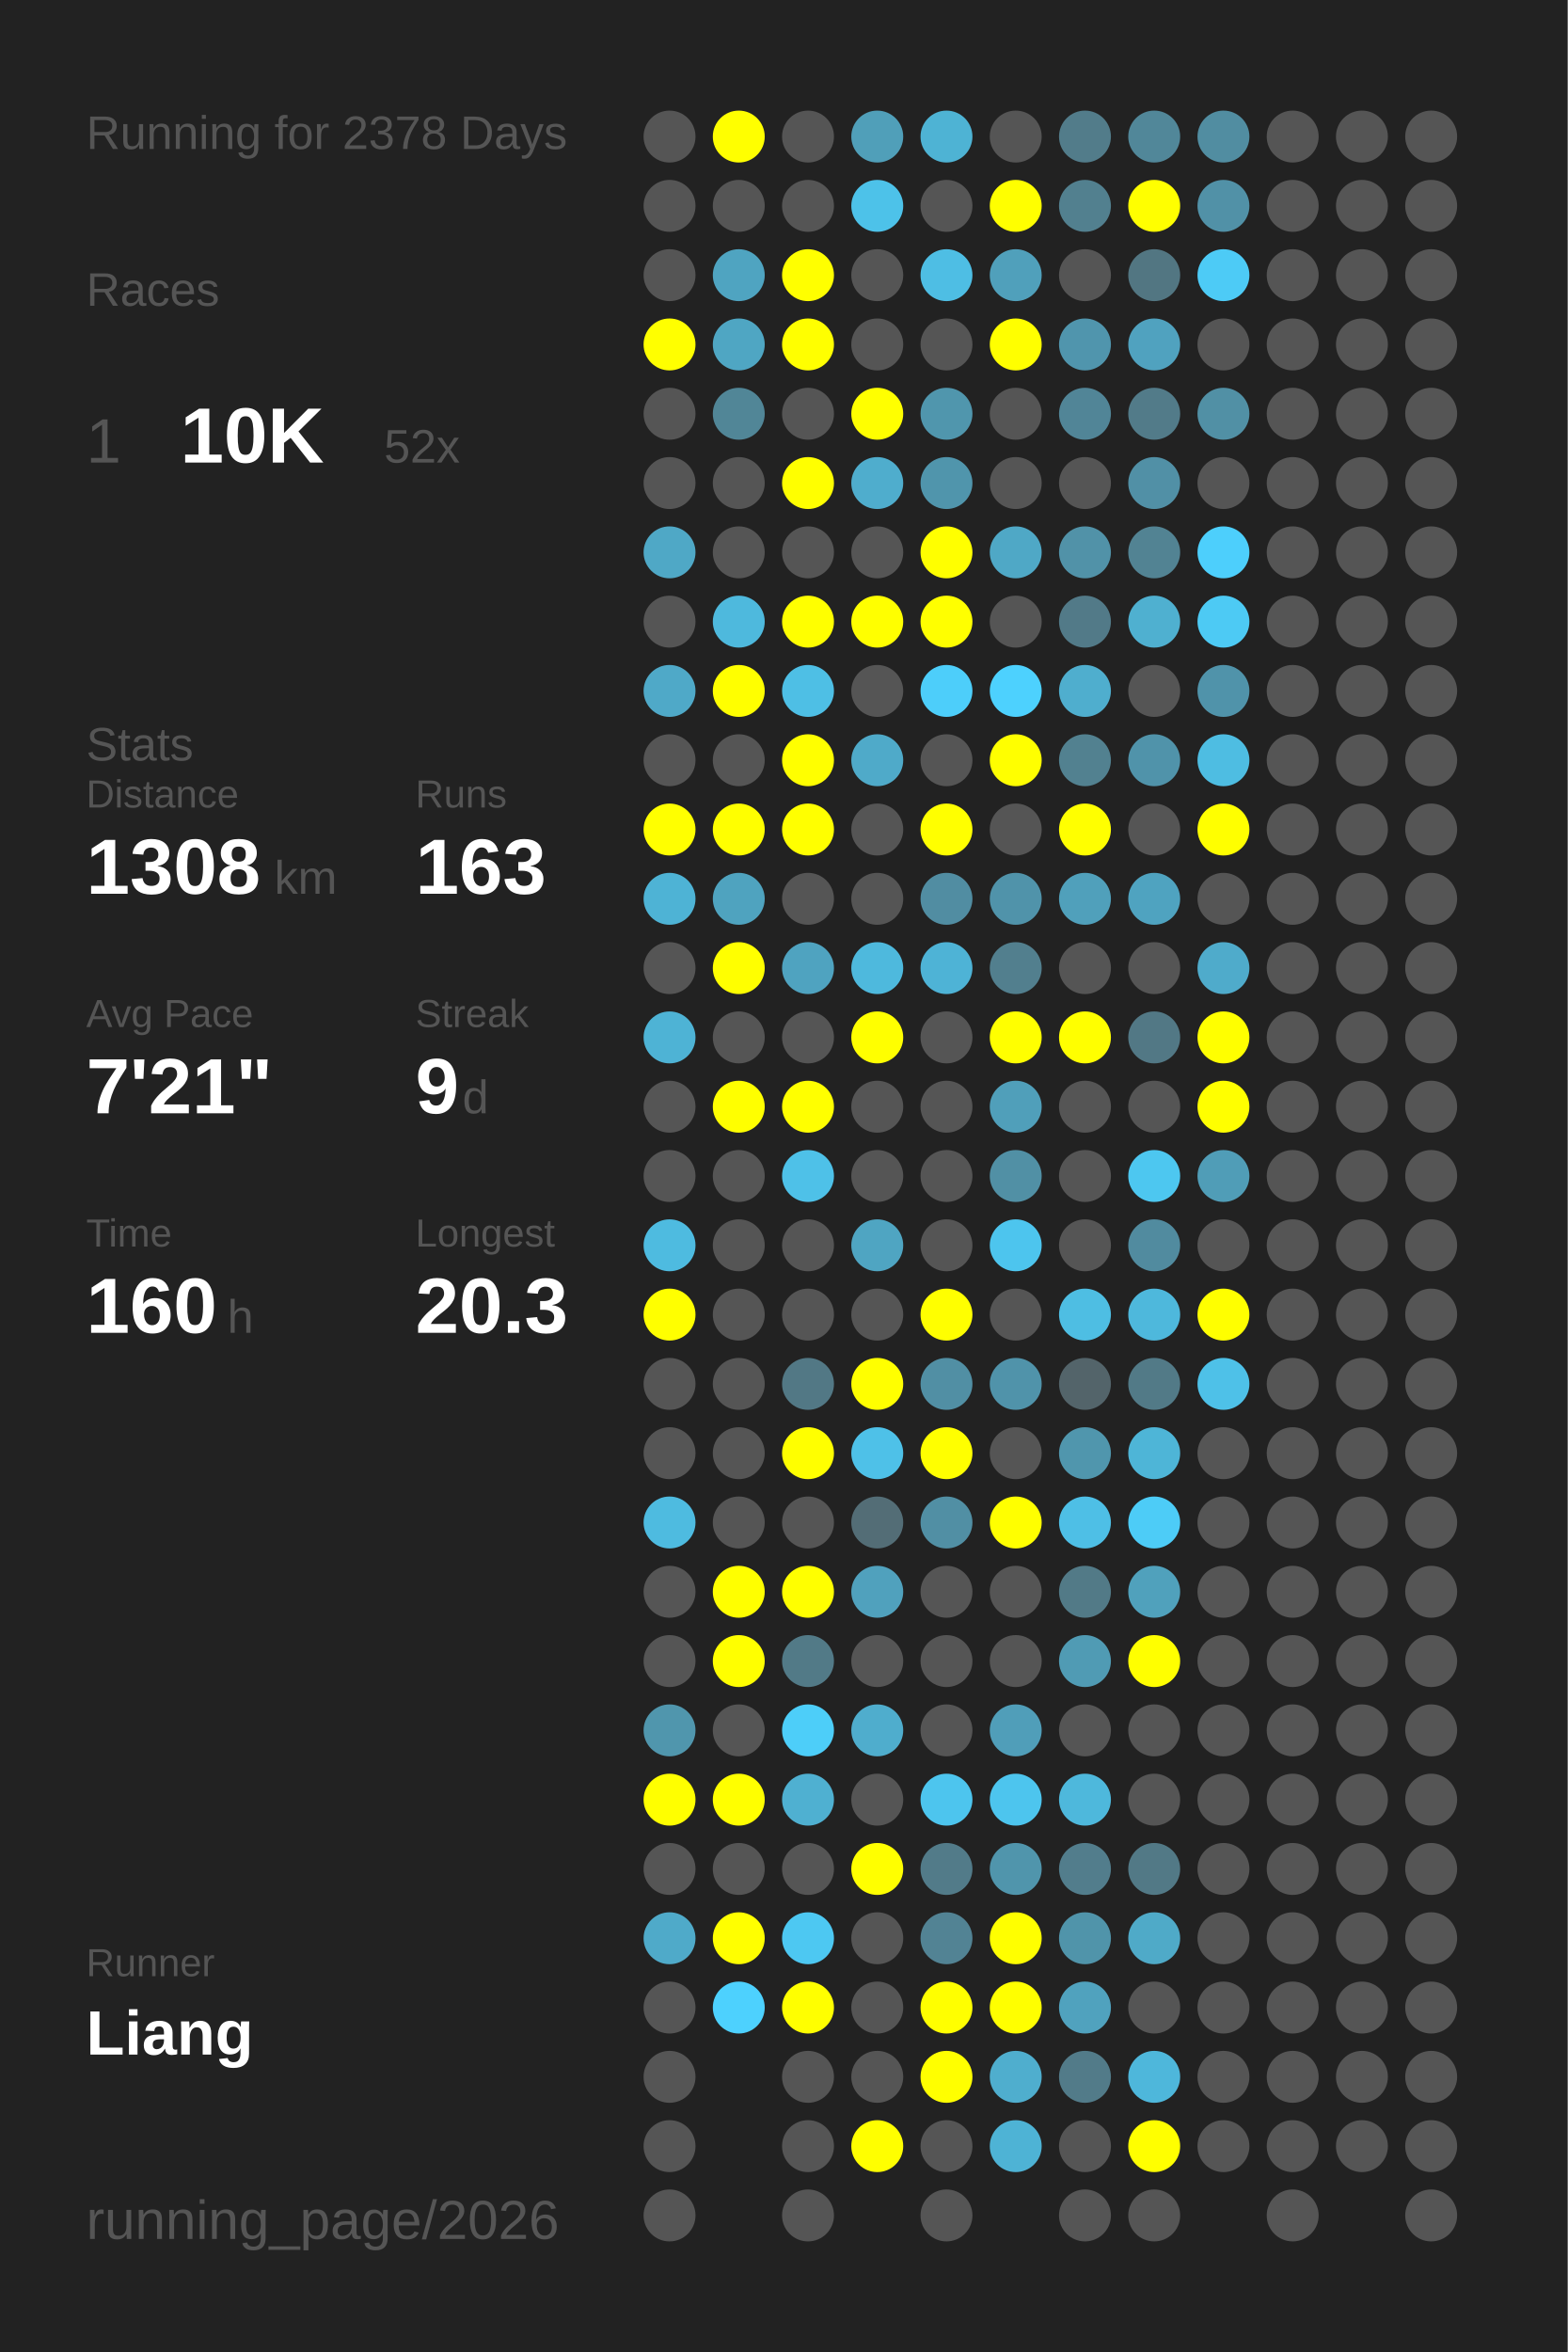
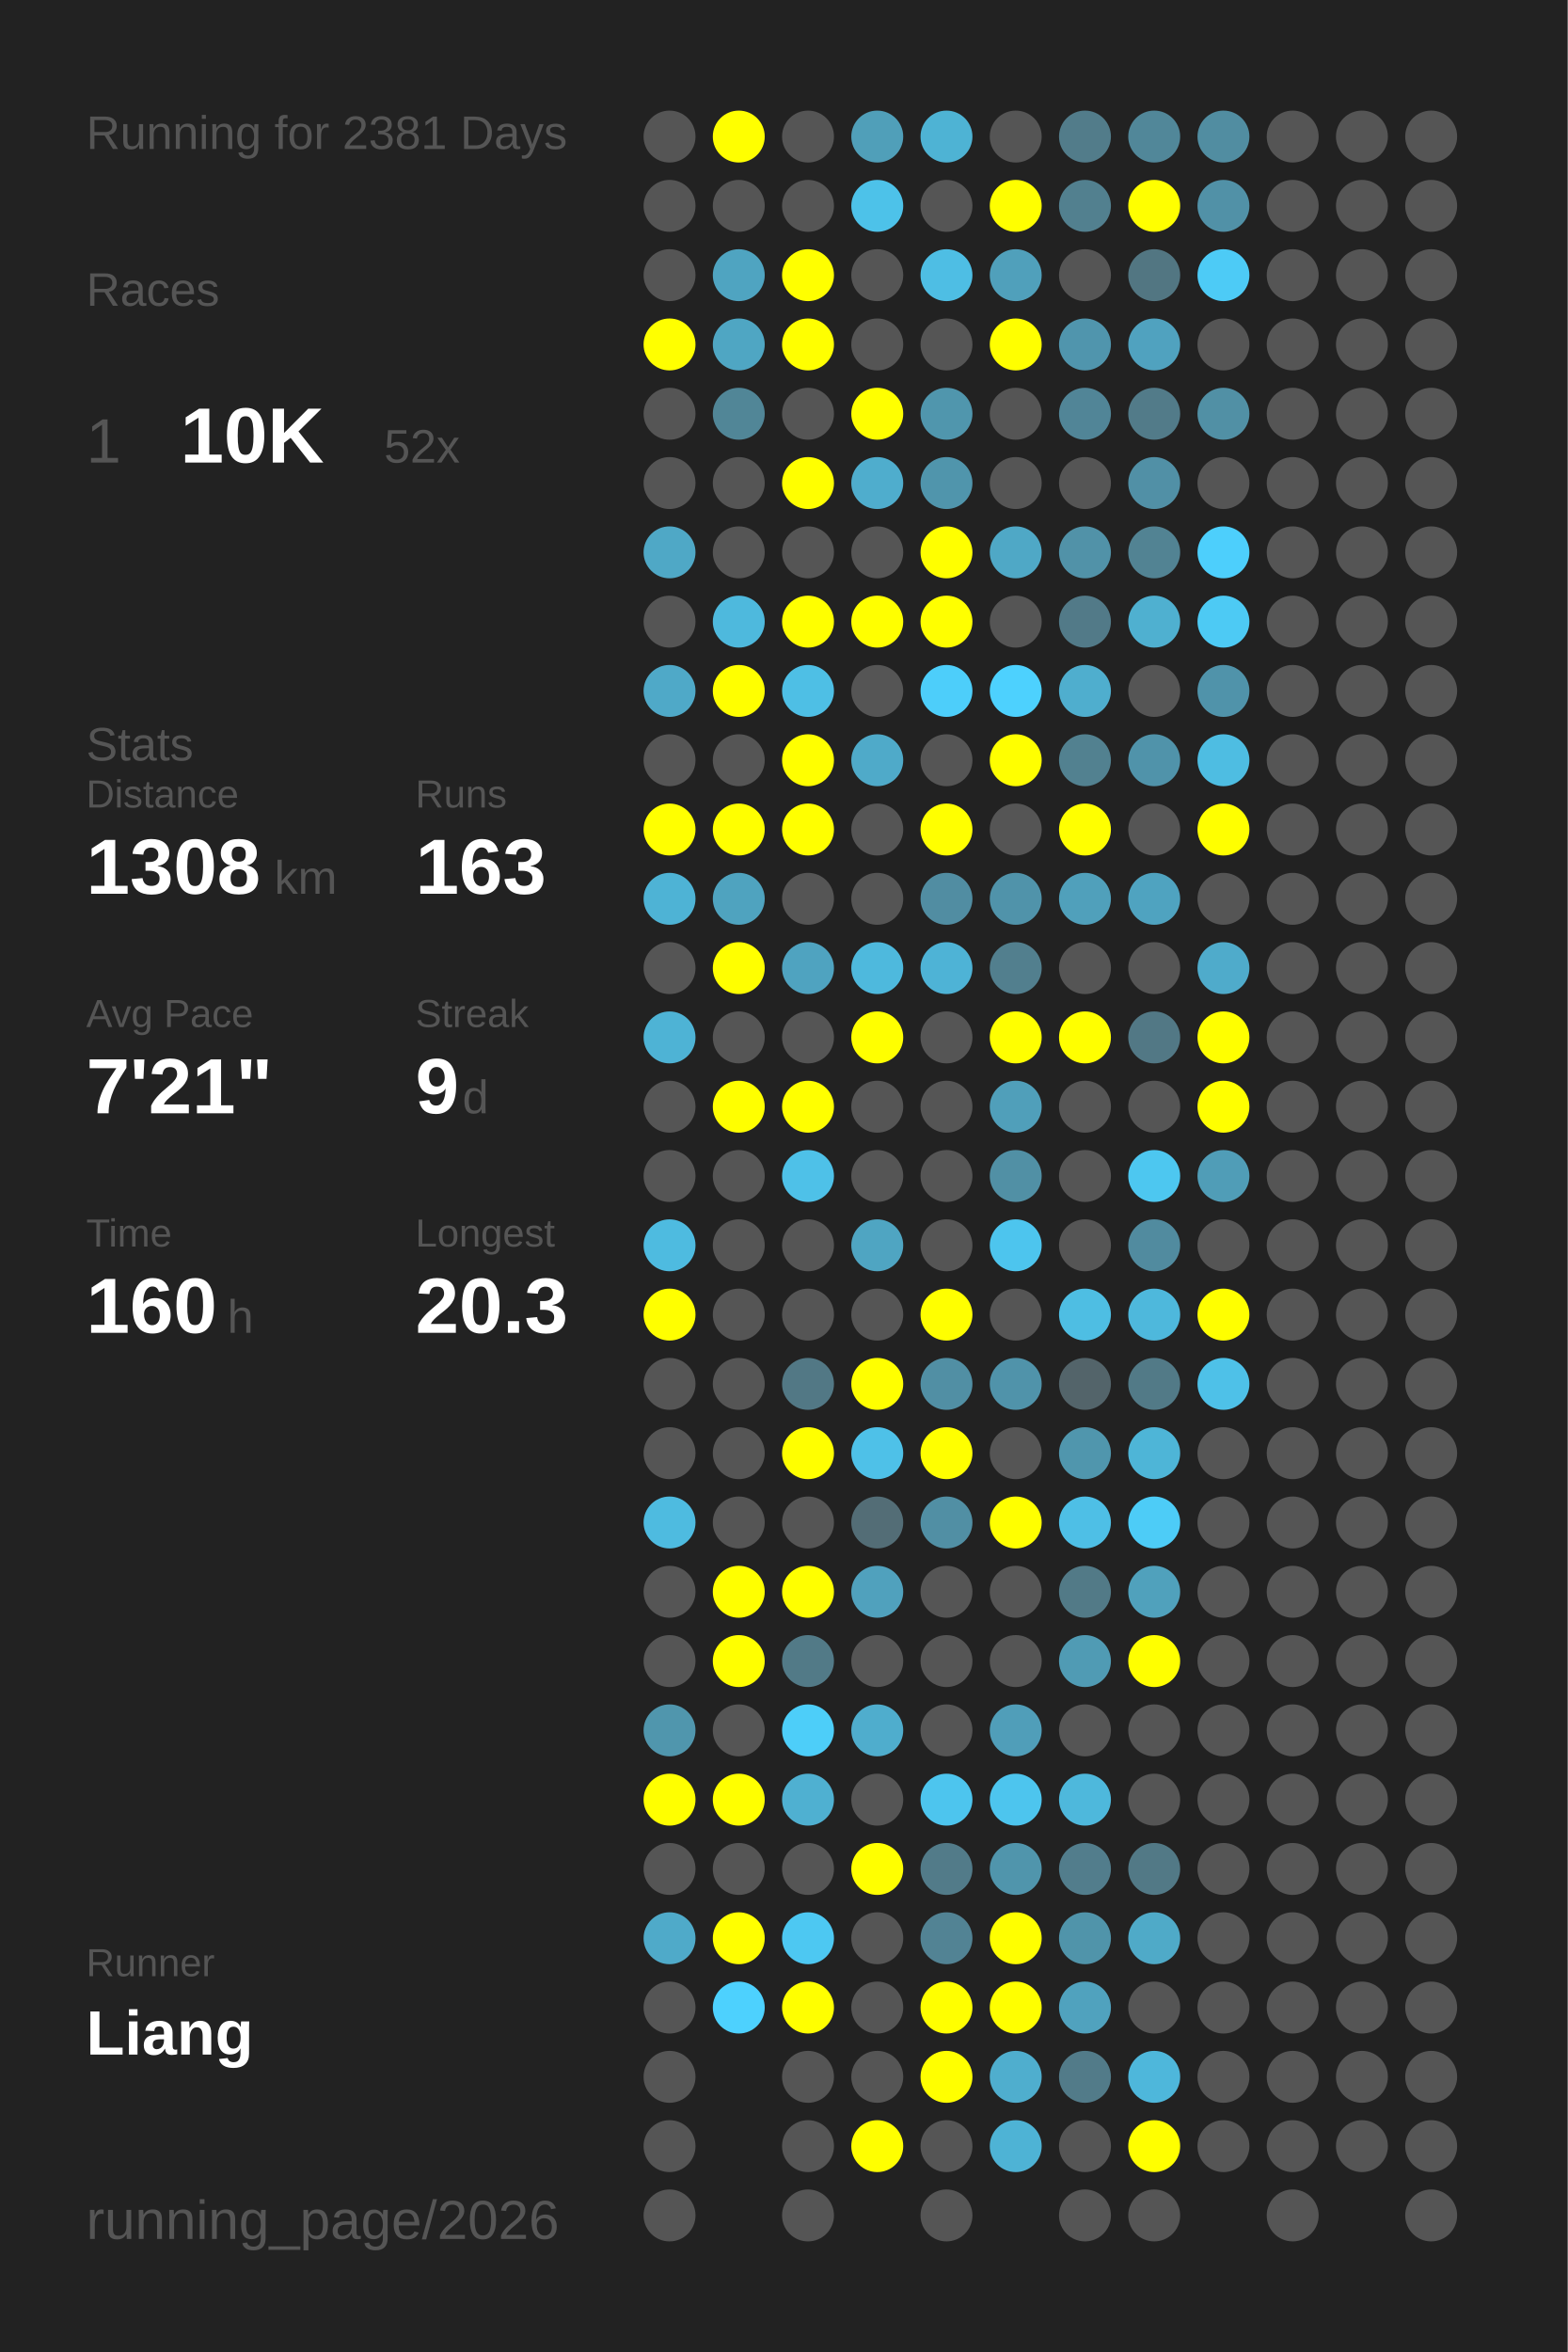
<svg xmlns="http://www.w3.org/2000/svg" baseProfile="full" height="300mm" version="1.1" viewBox="0,0,200,300" width="200mm">
  <defs />
  <rect fill="#222222" height="300" width="200" x="0" y="0" />
-   <text fill="#555555" style="font-size:6px; font-family:Arial;" x="11" y="19">Running for 2378 Days</text>
+   <text fill="#555555" style="font-size:6px; font-family:Arial;" x="11" y="19">Running for 2381 Days</text>
  <text fill="#555555" style="font-size:6px; font-family:Arial;" x="11" y="39">Races</text>
  <text fill="#555555" style="font-size:8px; font-family:Arial;" x="11" y="59">1</text>
  <text fill="#FFFFFF" style="font-size:10px; font-family:Arial; font-weight:bold;" x="23" y="59">10K</text>
  <text fill="#555555" style="font-size:6px; font-family:Arial;" x="49" y="59">52x</text>
  <text fill="#555555" style="font-size:6px; font-family:Arial;" x="11" y="97">Stats</text>
  <text fill="#555555" style="font-size:5px; font-family:Arial;" x="11" y="103">Distance</text>
  <text fill="#FFFFFF" style="font-size:10px; font-family:Arial; font-weight:bold;" x="11" y="114">1308</text>
  <text fill="#555555" style="font-size:6px; font-family:Arial;" x="35" y="114">km</text>
  <text fill="#555555" style="font-size:5px; font-family:Arial;" x="53" y="103">Runs</text>
  <text fill="#FFFFFF" style="font-size:10px; font-family:Arial; font-weight:bold;" x="53" y="114">163</text>
  <text fill="#555555" style="font-size:5px; font-family:Arial;" x="11" y="131">Avg Pace</text>
  <text fill="#FFFFFF" style="font-size:10px; font-family:Arial; font-weight:bold;" x="11" y="142">7'21"</text>
  <text fill="#555555" style="font-size:5px; font-family:Arial;" x="53" y="131">Streak</text>
  <text fill="#FFFFFF" style="font-size:10px; font-family:Arial; font-weight:bold;" x="53" y="142">9</text>
  <text fill="#555555" style="font-size:6px; font-family:Arial;" x="59" y="142">d</text>
  <text fill="#555555" style="font-size:5px; font-family:Arial;" x="11" y="159">Time</text>
  <text fill="#FFFFFF" style="font-size:10px; font-family:Arial; font-weight:bold;" x="11" y="170">160</text>
  <text fill="#555555" style="font-size:6px; font-family:Arial;" x="29" y="170">h</text>
  <text fill="#555555" style="font-size:5px; font-family:Arial;" x="53" y="159">Longest</text>
  <text fill="#FFFFFF" style="font-size:10px; font-family:Arial; font-weight:bold;" x="53" y="170">20.3</text>
  <text fill="#555555" style="font-size:5px; font-family:Arial;" x="11" y="252.065">Runner</text>
  <text fill="#FFFFFF" style="font-size:8px; font-family:Arial; font-weight:bold;" x="11" y="262.065">Liang</text>
  <text fill="#555555" style="font-size:7px; font-family:Arial;" x="11" y="285.581">running_page/2026</text>
  <circle cx="85.417" cy="17.419" fill="#555555" r="3.312" />
  <circle cx="85.417" cy="26.258" fill="#555555" r="3.312" />
  <circle cx="85.417" cy="35.097" fill="#555555" r="3.312" />
  <circle cx="85.417" cy="43.935" fill="#FFFF00" r="3.312" />
  <circle cx="85.417" cy="52.774" fill="#555555" r="3.312" />
  <circle cx="85.417" cy="61.613" fill="#555555" r="3.312" />
  <circle cx="85.417" cy="70.452" fill="#4fa8c6" r="3.312" />
  <circle cx="85.417" cy="79.29" fill="#555555" r="3.312" />
  <circle cx="85.417" cy="88.129" fill="#4fa9c8" r="3.312" />
  <circle cx="85.417" cy="96.968" fill="#555555" r="3.312" />
  <circle cx="85.417" cy="105.806" fill="#FFFF00" r="3.312" />
  <circle cx="85.417" cy="114.645" fill="#4eb3d5" r="3.312" />
  <circle cx="85.417" cy="123.484" fill="#555555" r="3.312" />
  <circle cx="85.417" cy="132.323" fill="#4eb3d5" r="3.312" />
  <circle cx="85.417" cy="141.161" fill="#555555" r="3.312" />
  <circle cx="85.417" cy="150" fill="#555555" r="3.312" />
  <circle cx="85.417" cy="158.839" fill="#4ebbe0" r="3.312" />
  <circle cx="85.417" cy="167.677" fill="#FFFF00" r="3.312" />
  <circle cx="85.417" cy="176.516" fill="#555555" r="3.312" />
  <circle cx="85.417" cy="185.355" fill="#555555" r="3.312" />
  <circle cx="85.417" cy="194.194" fill="#4ebbe0" r="3.312" />
  <circle cx="85.417" cy="203.032" fill="#555555" r="3.312" />
  <circle cx="85.417" cy="211.871" fill="#555555" r="3.312" />
  <circle cx="85.417" cy="220.71" fill="#5096ad" r="3.312" />
  <circle cx="85.417" cy="229.548" fill="#FFFF00" r="3.312" />
  <circle cx="85.417" cy="238.387" fill="#555555" r="3.312" />
  <circle cx="85.417" cy="247.226" fill="#4faac9" r="3.312" />
  <circle cx="85.417" cy="256.065" fill="#555555" r="3.312" />
  <circle cx="85.417" cy="264.903" fill="#555555" r="3.312" />
  <circle cx="85.417" cy="273.742" fill="#555555" r="3.312" />
  <circle cx="85.417" cy="282.581" fill="#555555" r="3.312" />
  <circle cx="94.25" cy="17.419" fill="#FFFF00" r="3.312" />
  <circle cx="94.25" cy="26.258" fill="#555555" r="3.312" />
  <circle cx="94.25" cy="35.097" fill="#4fa4c1" r="3.312" />
  <circle cx="94.25" cy="43.935" fill="#4fa6c3" r="3.312" />
  <circle cx="94.25" cy="52.774" fill="#518697" r="3.312" />
  <circle cx="94.25" cy="61.613" fill="#555555" r="3.312" />
  <circle cx="94.25" cy="70.452" fill="#555555" r="3.312" />
  <circle cx="94.25" cy="79.29" fill="#4eb9dd" r="3.312" />
  <circle cx="94.25" cy="88.129" fill="#FFFF00" r="3.312" />
  <circle cx="94.25" cy="96.968" fill="#555555" r="3.312" />
  <circle cx="94.25" cy="105.806" fill="#FFFF00" r="3.312" />
  <circle cx="94.25" cy="114.645" fill="#4fa3bf" r="3.312" />
  <circle cx="94.25" cy="123.484" fill="#FFFF00" r="3.312" />
  <circle cx="94.25" cy="132.323" fill="#555555" r="3.312" />
  <circle cx="94.25" cy="141.161" fill="#FFFF00" r="3.312" />
  <circle cx="94.25" cy="150" fill="#555555" r="3.312" />
  <circle cx="94.25" cy="158.839" fill="#555555" r="3.312" />
  <circle cx="94.25" cy="167.677" fill="#555555" r="3.312" />
  <circle cx="94.25" cy="176.516" fill="#555555" r="3.312" />
  <circle cx="94.25" cy="185.355" fill="#555555" r="3.312" />
  <circle cx="94.25" cy="194.194" fill="#555555" r="3.312" />
  <circle cx="94.25" cy="203.032" fill="#FFFF00" r="3.312" />
  <circle cx="94.25" cy="211.871" fill="#FFFF00" r="3.312" />
  <circle cx="94.25" cy="220.71" fill="#555555" r="3.312" />
  <circle cx="94.25" cy="229.548" fill="#FFFF00" r="3.312" />
  <circle cx="94.25" cy="238.387" fill="#555555" r="3.312" />
  <circle cx="94.25" cy="247.226" fill="#FFFF00" r="3.312" />
  <circle cx="94.25" cy="256.065" fill="#4dd1fe" r="3.312" />
  <circle cx="103.083" cy="17.419" fill="#555555" r="3.312" />
  <circle cx="103.083" cy="26.258" fill="#555555" r="3.312" />
  <circle cx="103.083" cy="35.097" fill="#FFFF00" r="3.312" />
  <circle cx="103.083" cy="43.935" fill="#FFFF00" r="3.312" />
  <circle cx="103.083" cy="52.774" fill="#555555" r="3.312" />
  <circle cx="103.083" cy="61.613" fill="#FFFF00" r="3.312" />
  <circle cx="103.083" cy="70.452" fill="#555555" r="3.312" />
  <circle cx="103.083" cy="79.29" fill="#FFFF00" r="3.312" />
  <circle cx="103.083" cy="88.129" fill="#4ebfe5" r="3.312" />
  <circle cx="103.083" cy="96.968" fill="#FFFF00" r="3.312" />
  <circle cx="103.083" cy="105.806" fill="#FFFF00" r="3.312" />
  <circle cx="103.083" cy="114.645" fill="#555555" r="3.312" />
  <circle cx="103.083" cy="123.484" fill="#4fa3c0" r="3.312" />
  <circle cx="103.083" cy="132.323" fill="#555555" r="3.312" />
  <circle cx="103.083" cy="141.161" fill="#FFFF00" r="3.312" />
  <circle cx="103.083" cy="150" fill="#4ec1e8" r="3.312" />
  <circle cx="103.083" cy="158.839" fill="#555555" r="3.312" />
  <circle cx="103.083" cy="167.677" fill="#555555" r="3.312" />
  <circle cx="103.083" cy="176.516" fill="#527885" r="3.312" />
  <circle cx="103.083" cy="185.355" fill="#FFFF00" r="3.312" />
  <circle cx="103.083" cy="194.194" fill="#555555" r="3.312" />
  <circle cx="103.083" cy="203.032" fill="#FFFF00" r="3.312" />
  <circle cx="103.083" cy="211.871" fill="#527a87" r="3.312" />
  <circle cx="103.083" cy="220.71" fill="#4dcef9" r="3.312" />
  <circle cx="103.083" cy="229.548" fill="#4fb0d1" r="3.312" />
  <circle cx="103.083" cy="238.387" fill="#555555" r="3.312" />
  <circle cx="103.083" cy="247.226" fill="#4dc8f2" r="3.312" />
  <circle cx="103.083" cy="256.065" fill="#FFFF00" r="3.312" />
  <circle cx="103.083" cy="264.903" fill="#555555" r="3.312" />
  <circle cx="103.083" cy="273.742" fill="#555555" r="3.312" />
  <circle cx="103.083" cy="282.581" fill="#555555" r="3.312" />
  <circle cx="111.917" cy="17.419" fill="#509fb9" r="3.312" />
  <circle cx="111.917" cy="26.258" fill="#4dc2e9" r="3.312" />
  <circle cx="111.917" cy="35.097" fill="#555555" r="3.312" />
  <circle cx="111.917" cy="43.935" fill="#555555" r="3.312" />
  <circle cx="111.917" cy="52.774" fill="#FFFF00" r="3.312" />
  <circle cx="111.917" cy="61.613" fill="#4fadcd" r="3.312" />
  <circle cx="111.917" cy="70.452" fill="#555555" r="3.312" />
  <circle cx="111.917" cy="79.29" fill="#FFFF00" r="3.312" />
  <circle cx="111.917" cy="88.129" fill="#555555" r="3.312" />
  <circle cx="111.917" cy="96.968" fill="#4faac9" r="3.312" />
  <circle cx="111.917" cy="105.806" fill="#555555" r="3.312" />
  <circle cx="111.917" cy="114.645" fill="#555555" r="3.312" />
  <circle cx="111.917" cy="123.484" fill="#4eb9dd" r="3.312" />
  <circle cx="111.917" cy="132.323" fill="#FFFF00" r="3.312" />
  <circle cx="111.917" cy="141.161" fill="#555555" r="3.312" />
  <circle cx="111.917" cy="150" fill="#555555" r="3.312" />
  <circle cx="111.917" cy="158.839" fill="#4fa5c2" r="3.312" />
  <circle cx="111.917" cy="167.677" fill="#555555" r="3.312" />
  <circle cx="111.917" cy="176.516" fill="#FFFF00" r="3.312" />
  <circle cx="111.917" cy="185.355" fill="#4ec1e8" r="3.312" />
  <circle cx="111.917" cy="194.194" fill="#536d76" r="3.312" />
  <circle cx="111.917" cy="203.032" fill="#50a1bd" r="3.312" />
  <circle cx="111.917" cy="211.871" fill="#555555" r="3.312" />
  <circle cx="111.917" cy="220.71" fill="#4fadcd" r="3.312" />
  <circle cx="111.917" cy="229.548" fill="#555555" r="3.312" />
  <circle cx="111.917" cy="238.387" fill="#FFFF00" r="3.312" />
  <circle cx="111.917" cy="247.226" fill="#555555" r="3.312" />
  <circle cx="111.917" cy="256.065" fill="#555555" r="3.312" />
  <circle cx="111.917" cy="264.903" fill="#555555" r="3.312" />
  <circle cx="111.917" cy="273.742" fill="#FFFF00" r="3.312" />
  <circle cx="120.75" cy="17.419" fill="#4eb3d4" r="3.312" />
  <circle cx="120.75" cy="26.258" fill="#555555" r="3.312" />
  <circle cx="120.75" cy="35.097" fill="#4ebee4" r="3.312" />
  <circle cx="120.75" cy="43.935" fill="#555555" r="3.312" />
  <circle cx="120.75" cy="52.774" fill="#5096ad" r="3.312" />
  <circle cx="120.75" cy="61.613" fill="#5095ac" r="3.312" />
  <circle cx="120.75" cy="70.452" fill="#FFFF00" r="3.312" />
  <circle cx="120.75" cy="79.29" fill="#FFFF00" r="3.312" />
  <circle cx="120.75" cy="88.129" fill="#4dcefa" r="3.312" />
  <circle cx="120.75" cy="96.968" fill="#555555" r="3.312" />
  <circle cx="120.75" cy="105.806" fill="#FFFF00" r="3.312" />
  <circle cx="120.75" cy="114.645" fill="#518da2" r="3.312" />
  <circle cx="120.75" cy="123.484" fill="#4eb3d6" r="3.312" />
  <circle cx="120.75" cy="132.323" fill="#555555" r="3.312" />
  <circle cx="120.75" cy="141.161" fill="#555555" r="3.312" />
  <circle cx="120.75" cy="150" fill="#555555" r="3.312" />
  <circle cx="120.75" cy="158.839" fill="#555555" r="3.312" />
  <circle cx="120.75" cy="167.677" fill="#FFFF00" r="3.312" />
  <circle cx="120.75" cy="176.516" fill="#518fa4" r="3.312" />
  <circle cx="120.75" cy="185.355" fill="#FFFF00" r="3.312" />
  <circle cx="120.75" cy="194.194" fill="#518fa4" r="3.312" />
  <circle cx="120.75" cy="203.032" fill="#555555" r="3.312" />
  <circle cx="120.75" cy="211.871" fill="#555555" r="3.312" />
  <circle cx="120.75" cy="220.71" fill="#555555" r="3.312" />
  <circle cx="120.75" cy="229.548" fill="#4dc5ee" r="3.312" />
  <circle cx="120.75" cy="238.387" fill="#527b89" r="3.312" />
  <circle cx="120.75" cy="247.226" fill="#528394" r="3.312" />
  <circle cx="120.75" cy="256.065" fill="#FFFF00" r="3.312" />
  <circle cx="120.75" cy="264.903" fill="#FFFF00" r="3.312" />
  <circle cx="120.75" cy="273.742" fill="#555555" r="3.312" />
  <circle cx="120.75" cy="282.581" fill="#555555" r="3.312" />
  <circle cx="129.583" cy="17.419" fill="#555555" r="3.312" />
  <circle cx="129.583" cy="26.258" fill="#FFFF00" r="3.312" />
  <circle cx="129.583" cy="35.097" fill="#50a0bb" r="3.312" />
  <circle cx="129.583" cy="43.935" fill="#FFFF00" r="3.312" />
  <circle cx="129.583" cy="52.774" fill="#555555" r="3.312" />
  <circle cx="129.583" cy="61.613" fill="#555555" r="3.312" />
  <circle cx="129.583" cy="70.452" fill="#4fa8c6" r="3.312" />
  <circle cx="129.583" cy="79.29" fill="#555555" r="3.312" />
  <circle cx="129.583" cy="88.129" fill="#4dd1fe" r="3.312" />
  <circle cx="129.583" cy="96.968" fill="#FFFF00" r="3.312" />
  <circle cx="129.583" cy="105.806" fill="#555555" r="3.312" />
  <circle cx="129.583" cy="114.645" fill="#5093aa" r="3.312" />
  <circle cx="129.583" cy="123.484" fill="#527f8e" r="3.312" />
  <circle cx="129.583" cy="132.323" fill="#FFFF00" r="3.312" />
  <circle cx="129.583" cy="141.161" fill="#509fba" r="3.312" />
  <circle cx="129.583" cy="150" fill="#5190a5" r="3.312" />
  <circle cx="129.583" cy="158.839" fill="#4dc5ee" r="3.312" />
  <circle cx="129.583" cy="167.677" fill="#555555" r="3.312" />
  <circle cx="129.583" cy="176.516" fill="#5093aa" r="3.312" />
  <circle cx="129.583" cy="185.355" fill="#555555" r="3.312" />
  <circle cx="129.583" cy="194.194" fill="#FFFF00" r="3.312" />
  <circle cx="129.583" cy="203.032" fill="#555555" r="3.312" />
  <circle cx="129.583" cy="211.871" fill="#555555" r="3.312" />
  <circle cx="129.583" cy="220.71" fill="#509eb9" r="3.312" />
  <circle cx="129.583" cy="229.548" fill="#4dc5ee" r="3.312" />
  <circle cx="129.583" cy="238.387" fill="#5095ac" r="3.312" />
  <circle cx="129.583" cy="247.226" fill="#FFFF00" r="3.312" />
  <circle cx="129.583" cy="256.065" fill="#FFFF00" r="3.312" />
  <circle cx="129.583" cy="264.903" fill="#4faece" r="3.312" />
  <circle cx="129.583" cy="273.742" fill="#4eb3d5" r="3.312" />
  <circle cx="138.417" cy="17.419" fill="#527c8a" r="3.312" />
  <circle cx="138.417" cy="26.258" fill="#52808f" r="3.312" />
  <circle cx="138.417" cy="35.097" fill="#555555" r="3.312" />
  <circle cx="138.417" cy="43.935" fill="#5095ad" r="3.312" />
  <circle cx="138.417" cy="52.774" fill="#518597" r="3.312" />
  <circle cx="138.417" cy="61.613" fill="#555555" r="3.312" />
  <circle cx="138.417" cy="70.452" fill="#5192a8" r="3.312" />
  <circle cx="138.417" cy="79.29" fill="#527a88" r="3.312" />
  <circle cx="138.417" cy="88.129" fill="#4faece" r="3.312" />
  <circle cx="138.417" cy="96.968" fill="#528190" r="3.312" />
  <circle cx="138.417" cy="105.806" fill="#FFFF00" r="3.312" />
  <circle cx="138.417" cy="114.645" fill="#50a0bb" r="3.312" />
  <circle cx="138.417" cy="123.484" fill="#555555" r="3.312" />
  <circle cx="138.417" cy="132.323" fill="#FFFF00" r="3.312" />
  <circle cx="138.417" cy="141.161" fill="#555555" r="3.312" />
  <circle cx="138.417" cy="150" fill="#555555" r="3.312" />
  <circle cx="138.417" cy="158.839" fill="#555555" r="3.312" />
  <circle cx="138.417" cy="167.677" fill="#4ebee3" r="3.312" />
  <circle cx="138.417" cy="176.516" fill="#53646a" r="3.312" />
  <circle cx="138.417" cy="185.355" fill="#5096ad" r="3.312" />
  <circle cx="138.417" cy="194.194" fill="#4ebfe6" r="3.312" />
  <circle cx="138.417" cy="203.032" fill="#527a87" r="3.312" />
  <circle cx="138.417" cy="211.871" fill="#509bb4" r="3.312" />
  <circle cx="138.417" cy="220.71" fill="#555555" r="3.312" />
  <circle cx="138.417" cy="229.548" fill="#4eb8dc" r="3.312" />
  <circle cx="138.417" cy="238.387" fill="#527d8c" r="3.312" />
  <circle cx="138.417" cy="247.226" fill="#5094aa" r="3.312" />
  <circle cx="138.417" cy="256.065" fill="#50a2be" r="3.312" />
  <circle cx="138.417" cy="264.903" fill="#527b89" r="3.312" />
  <circle cx="138.417" cy="273.742" fill="#555555" r="3.312" />
  <circle cx="138.417" cy="282.581" fill="#555555" r="3.312" />
  <circle cx="147.25" cy="17.419" fill="#518799" r="3.312" />
  <circle cx="147.25" cy="26.258" fill="#FFFF00" r="3.312" />
  <circle cx="147.25" cy="35.097" fill="#527682" r="3.312" />
  <circle cx="147.25" cy="43.935" fill="#50a2bf" r="3.312" />
  <circle cx="147.25" cy="52.774" fill="#527b89" r="3.312" />
  <circle cx="147.25" cy="61.613" fill="#5190a6" r="3.312" />
  <circle cx="147.25" cy="70.452" fill="#528393" r="3.312" />
  <circle cx="147.25" cy="79.29" fill="#4fb0d0" r="3.312" />
  <circle cx="147.25" cy="88.129" fill="#555555" r="3.312" />
  <circle cx="147.25" cy="96.968" fill="#5093aa" r="3.312" />
  <circle cx="147.25" cy="105.806" fill="#555555" r="3.312" />
  <circle cx="147.25" cy="114.645" fill="#4fa3c0" r="3.312" />
  <circle cx="147.25" cy="123.484" fill="#555555" r="3.312" />
  <circle cx="147.25" cy="132.323" fill="#527885" r="3.312" />
  <circle cx="147.25" cy="141.161" fill="#555555" r="3.312" />
  <circle cx="147.25" cy="150" fill="#4dc7f0" r="3.312" />
  <circle cx="147.25" cy="158.839" fill="#518b9f" r="3.312" />
  <circle cx="147.25" cy="167.677" fill="#4eb8dc" r="3.312" />
  <circle cx="147.25" cy="176.516" fill="#527a87" r="3.312" />
  <circle cx="147.25" cy="185.355" fill="#4eb5d7" r="3.312" />
  <circle cx="147.25" cy="194.194" fill="#4dccf7" r="3.312" />
  <circle cx="147.25" cy="203.032" fill="#50a1bc" r="3.312" />
  <circle cx="147.25" cy="211.871" fill="#FFFF00" r="3.312" />
  <circle cx="147.25" cy="220.71" fill="#555555" r="3.312" />
  <circle cx="147.25" cy="229.548" fill="#555555" r="3.312" />
  <circle cx="147.25" cy="238.387" fill="#527986" r="3.312" />
  <circle cx="147.25" cy="247.226" fill="#4faac8" r="3.312" />
  <circle cx="147.25" cy="256.065" fill="#555555" r="3.312" />
  <circle cx="147.25" cy="264.903" fill="#4eb7db" r="3.312" />
  <circle cx="147.25" cy="273.742" fill="#FFFF00" r="3.312" />
  <circle cx="147.25" cy="282.581" fill="#555555" r="3.312" />
  <circle cx="156.083" cy="17.419" fill="#518da1" r="3.312" />
  <circle cx="156.083" cy="26.258" fill="#5191a7" r="3.312" />
  <circle cx="156.083" cy="35.097" fill="#4dcbf6" r="3.312" />
  <circle cx="156.083" cy="43.935" fill="#555555" r="3.312" />
  <circle cx="156.083" cy="52.774" fill="#5190a5" r="3.312" />
  <circle cx="156.083" cy="61.613" fill="#555555" r="3.312" />
  <circle cx="156.083" cy="70.452" fill="#4dcffc" r="3.312" />
  <circle cx="156.083" cy="79.29" fill="#4dcaf4" r="3.312" />
  <circle cx="156.083" cy="88.129" fill="#5093aa" r="3.312" />
  <circle cx="156.083" cy="96.968" fill="#4ebde2" r="3.312" />
  <circle cx="156.083" cy="105.806" fill="#FFFF00" r="3.312" />
  <circle cx="156.083" cy="114.645" fill="#555555" r="3.312" />
  <circle cx="156.083" cy="123.484" fill="#4fabcb" r="3.312" />
  <circle cx="156.083" cy="132.323" fill="#FFFF00" r="3.312" />
  <circle cx="156.083" cy="141.161" fill="#FFFF00" r="3.312" />
  <circle cx="156.083" cy="150" fill="#509db7" r="3.312" />
  <circle cx="156.083" cy="158.839" fill="#555555" r="3.312" />
  <circle cx="156.083" cy="167.677" fill="#FFFF00" r="3.312" />
  <circle cx="156.083" cy="176.516" fill="#4ec1e8" r="3.312" />
  <circle cx="156.083" cy="185.355" fill="#555555" r="3.312" />
  <circle cx="156.083" cy="194.194" fill="#555555" r="3.312" />
  <circle cx="156.083" cy="203.032" fill="#555555" r="3.312" />
  <circle cx="156.083" cy="211.871" fill="#555555" r="3.312" />
  <circle cx="156.083" cy="220.71" fill="#555555" r="3.312" />
  <circle cx="156.083" cy="229.548" fill="#555555" r="3.312" />
  <circle cx="156.083" cy="238.387" fill="#555555" r="3.312" />
  <circle cx="156.083" cy="247.226" fill="#555555" r="3.312" />
  <circle cx="156.083" cy="256.065" fill="#555555" r="3.312" />
  <circle cx="156.083" cy="264.903" fill="#555555" r="3.312" />
  <circle cx="156.083" cy="273.742" fill="#555555" r="3.312" />
  <circle cx="164.917" cy="17.419" fill="#555555" r="3.312" />
  <circle cx="164.917" cy="26.258" fill="#555555" r="3.312" />
  <circle cx="164.917" cy="35.097" fill="#555555" r="3.312" />
  <circle cx="164.917" cy="43.935" fill="#555555" r="3.312" />
  <circle cx="164.917" cy="52.774" fill="#555555" r="3.312" />
  <circle cx="164.917" cy="61.613" fill="#555555" r="3.312" />
  <circle cx="164.917" cy="70.452" fill="#555555" r="3.312" />
  <circle cx="164.917" cy="79.29" fill="#555555" r="3.312" />
  <circle cx="164.917" cy="88.129" fill="#555555" r="3.312" />
  <circle cx="164.917" cy="96.968" fill="#555555" r="3.312" />
  <circle cx="164.917" cy="105.806" fill="#555555" r="3.312" />
  <circle cx="164.917" cy="114.645" fill="#555555" r="3.312" />
  <circle cx="164.917" cy="123.484" fill="#555555" r="3.312" />
  <circle cx="164.917" cy="132.323" fill="#555555" r="3.312" />
  <circle cx="164.917" cy="141.161" fill="#555555" r="3.312" />
  <circle cx="164.917" cy="150" fill="#555555" r="3.312" />
  <circle cx="164.917" cy="158.839" fill="#555555" r="3.312" />
  <circle cx="164.917" cy="167.677" fill="#555555" r="3.312" />
  <circle cx="164.917" cy="176.516" fill="#555555" r="3.312" />
  <circle cx="164.917" cy="185.355" fill="#555555" r="3.312" />
  <circle cx="164.917" cy="194.194" fill="#555555" r="3.312" />
  <circle cx="164.917" cy="203.032" fill="#555555" r="3.312" />
  <circle cx="164.917" cy="211.871" fill="#555555" r="3.312" />
  <circle cx="164.917" cy="220.71" fill="#555555" r="3.312" />
  <circle cx="164.917" cy="229.548" fill="#555555" r="3.312" />
  <circle cx="164.917" cy="238.387" fill="#555555" r="3.312" />
  <circle cx="164.917" cy="247.226" fill="#555555" r="3.312" />
  <circle cx="164.917" cy="256.065" fill="#555555" r="3.312" />
  <circle cx="164.917" cy="264.903" fill="#555555" r="3.312" />
  <circle cx="164.917" cy="273.742" fill="#555555" r="3.312" />
  <circle cx="164.917" cy="282.581" fill="#555555" r="3.312" />
  <circle cx="173.75" cy="17.419" fill="#555555" r="3.312" />
  <circle cx="173.75" cy="26.258" fill="#555555" r="3.312" />
  <circle cx="173.75" cy="35.097" fill="#555555" r="3.312" />
  <circle cx="173.75" cy="43.935" fill="#555555" r="3.312" />
  <circle cx="173.75" cy="52.774" fill="#555555" r="3.312" />
  <circle cx="173.75" cy="61.613" fill="#555555" r="3.312" />
  <circle cx="173.75" cy="70.452" fill="#555555" r="3.312" />
  <circle cx="173.75" cy="79.29" fill="#555555" r="3.312" />
  <circle cx="173.75" cy="88.129" fill="#555555" r="3.312" />
  <circle cx="173.75" cy="96.968" fill="#555555" r="3.312" />
  <circle cx="173.75" cy="105.806" fill="#555555" r="3.312" />
  <circle cx="173.75" cy="114.645" fill="#555555" r="3.312" />
  <circle cx="173.75" cy="123.484" fill="#555555" r="3.312" />
  <circle cx="173.75" cy="132.323" fill="#555555" r="3.312" />
  <circle cx="173.75" cy="141.161" fill="#555555" r="3.312" />
  <circle cx="173.75" cy="150" fill="#555555" r="3.312" />
  <circle cx="173.75" cy="158.839" fill="#555555" r="3.312" />
  <circle cx="173.75" cy="167.677" fill="#555555" r="3.312" />
  <circle cx="173.75" cy="176.516" fill="#555555" r="3.312" />
  <circle cx="173.75" cy="185.355" fill="#555555" r="3.312" />
  <circle cx="173.75" cy="194.194" fill="#555555" r="3.312" />
  <circle cx="173.75" cy="203.032" fill="#555555" r="3.312" />
  <circle cx="173.75" cy="211.871" fill="#555555" r="3.312" />
  <circle cx="173.75" cy="220.71" fill="#555555" r="3.312" />
  <circle cx="173.75" cy="229.548" fill="#555555" r="3.312" />
  <circle cx="173.75" cy="238.387" fill="#555555" r="3.312" />
  <circle cx="173.75" cy="247.226" fill="#555555" r="3.312" />
  <circle cx="173.75" cy="256.065" fill="#555555" r="3.312" />
  <circle cx="173.75" cy="264.903" fill="#555555" r="3.312" />
  <circle cx="173.75" cy="273.742" fill="#555555" r="3.312" />
  <circle cx="182.583" cy="17.419" fill="#555555" r="3.312" />
  <circle cx="182.583" cy="26.258" fill="#555555" r="3.312" />
  <circle cx="182.583" cy="35.097" fill="#555555" r="3.312" />
  <circle cx="182.583" cy="43.935" fill="#555555" r="3.312" />
  <circle cx="182.583" cy="52.774" fill="#555555" r="3.312" />
  <circle cx="182.583" cy="61.613" fill="#555555" r="3.312" />
  <circle cx="182.583" cy="70.452" fill="#555555" r="3.312" />
  <circle cx="182.583" cy="79.29" fill="#555555" r="3.312" />
  <circle cx="182.583" cy="88.129" fill="#555555" r="3.312" />
  <circle cx="182.583" cy="96.968" fill="#555555" r="3.312" />
  <circle cx="182.583" cy="105.806" fill="#555555" r="3.312" />
  <circle cx="182.583" cy="114.645" fill="#555555" r="3.312" />
  <circle cx="182.583" cy="123.484" fill="#555555" r="3.312" />
  <circle cx="182.583" cy="132.323" fill="#555555" r="3.312" />
  <circle cx="182.583" cy="141.161" fill="#555555" r="3.312" />
  <circle cx="182.583" cy="150" fill="#555555" r="3.312" />
  <circle cx="182.583" cy="158.839" fill="#555555" r="3.312" />
  <circle cx="182.583" cy="167.677" fill="#555555" r="3.312" />
  <circle cx="182.583" cy="176.516" fill="#555555" r="3.312" />
  <circle cx="182.583" cy="185.355" fill="#555555" r="3.312" />
  <circle cx="182.583" cy="194.194" fill="#555555" r="3.312" />
  <circle cx="182.583" cy="203.032" fill="#555555" r="3.312" />
  <circle cx="182.583" cy="211.871" fill="#555555" r="3.312" />
  <circle cx="182.583" cy="220.71" fill="#555555" r="3.312" />
  <circle cx="182.583" cy="229.548" fill="#555555" r="3.312" />
  <circle cx="182.583" cy="238.387" fill="#555555" r="3.312" />
  <circle cx="182.583" cy="247.226" fill="#555555" r="3.312" />
  <circle cx="182.583" cy="256.065" fill="#555555" r="3.312" />
  <circle cx="182.583" cy="264.903" fill="#555555" r="3.312" />
  <circle cx="182.583" cy="273.742" fill="#555555" r="3.312" />
  <circle cx="182.583" cy="282.581" fill="#555555" r="3.312" />
</svg>
